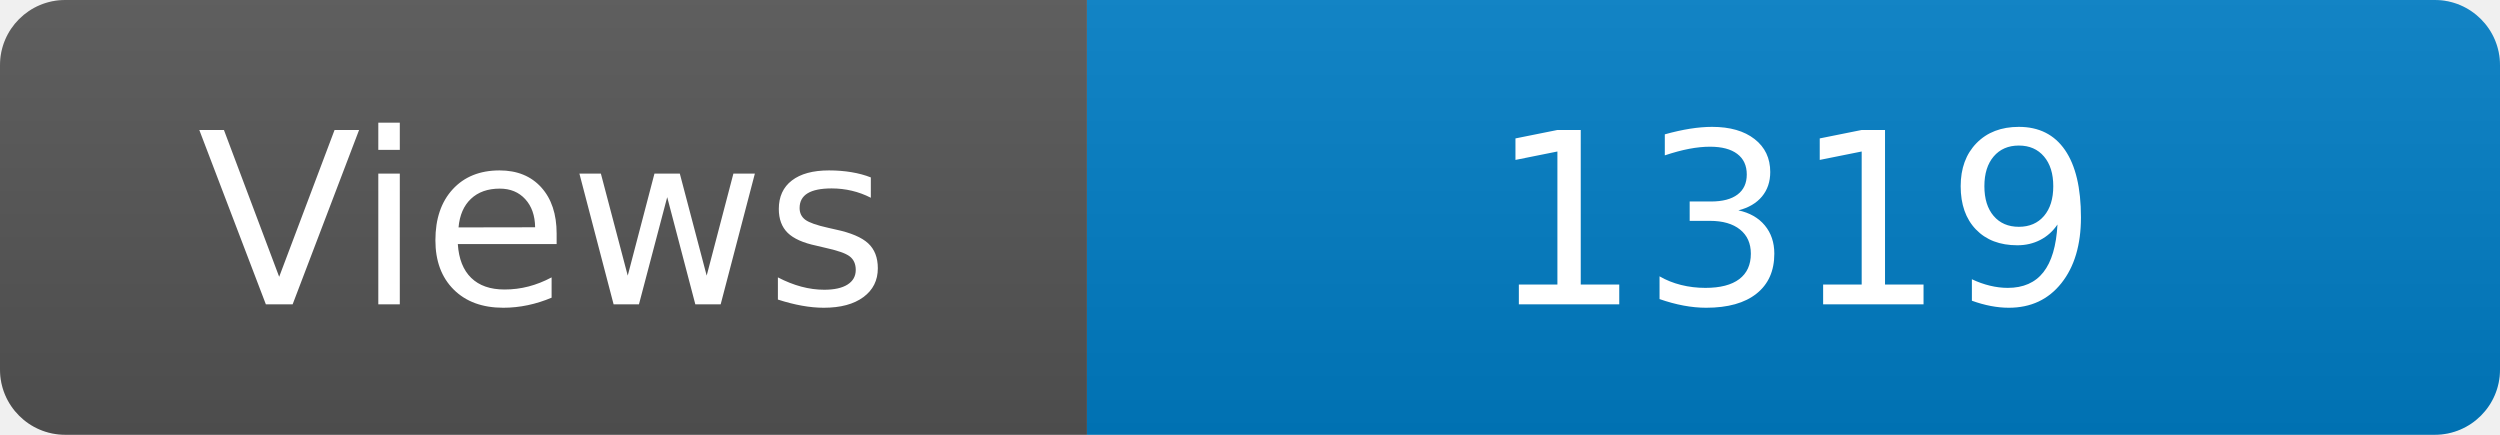
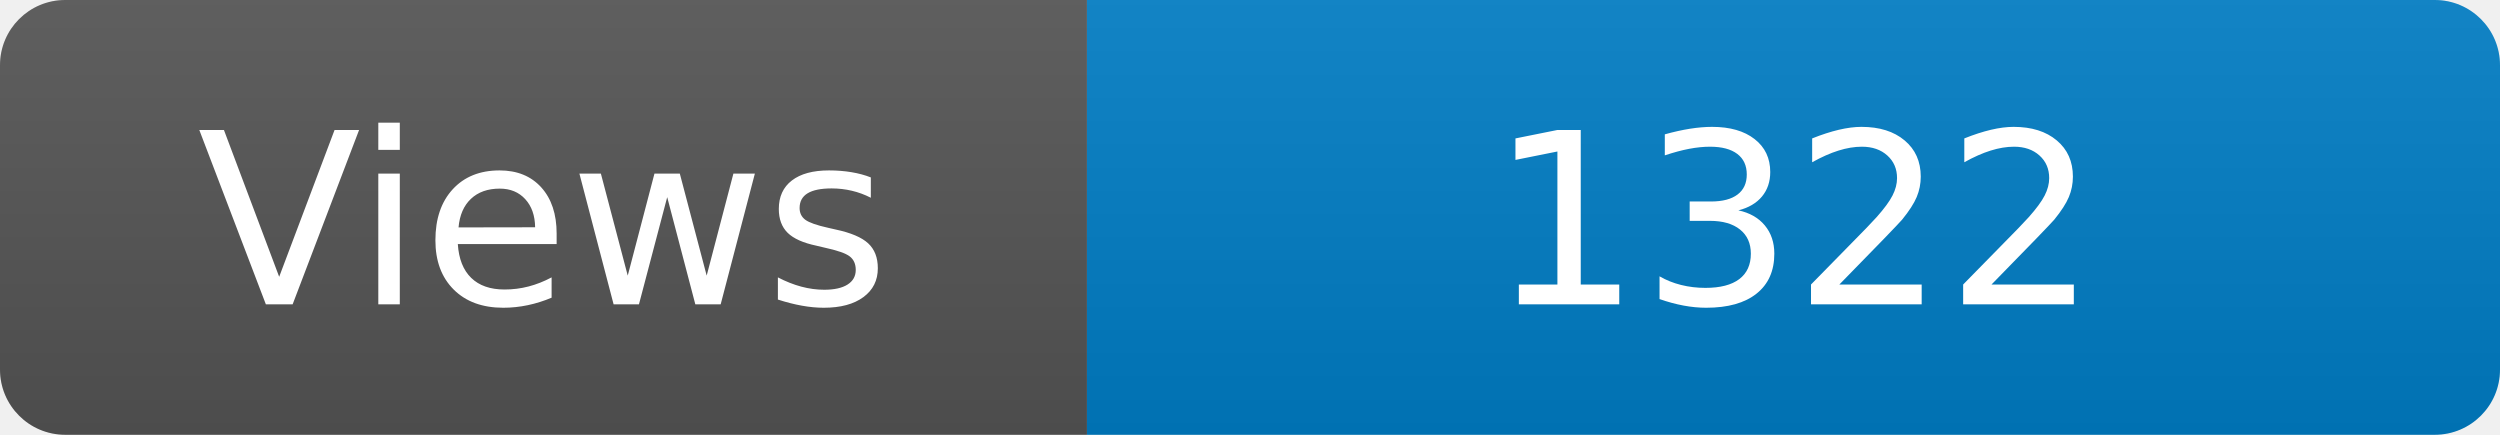
<svg xmlns="http://www.w3.org/2000/svg" width="115" height="20" role="img" aria-label="Maintained?: yes">
  <linearGradient id="s" x2="0" y2="100%">
    <stop offset="0" stop-color="#bbb" stop-opacity=".1" />
    <stop offset="1" stop-opacity=".1" />
  </linearGradient>
  <clipPath id="r">
    <rect width="115" height="20" rx="3" fill="#fff" />
  </clipPath>
  <g clip-path="url(#r)">
    <rect width="50" height="20" fill="#555" />
    <rect x="50" width="160" height="20" fill="#007ec6" />
    <rect width="115" height="20" fill="url(#s)" />
  </g>
  <g fill="#fff" text-anchor="middle" font-family="Verdana,Geneva,DejaVu Sans,sans-serif" font-size="110">
    <text x="250" y="140" transform="scale(.1)" fill="#fff">Views</text>
-     <text x="825" y="140" transform="scale(.1)" fill="#fff">1319</text>
+     <text x="825" y="140" transform="scale(.1)" fill="#fff">1322</text>
  </g>
</svg>
